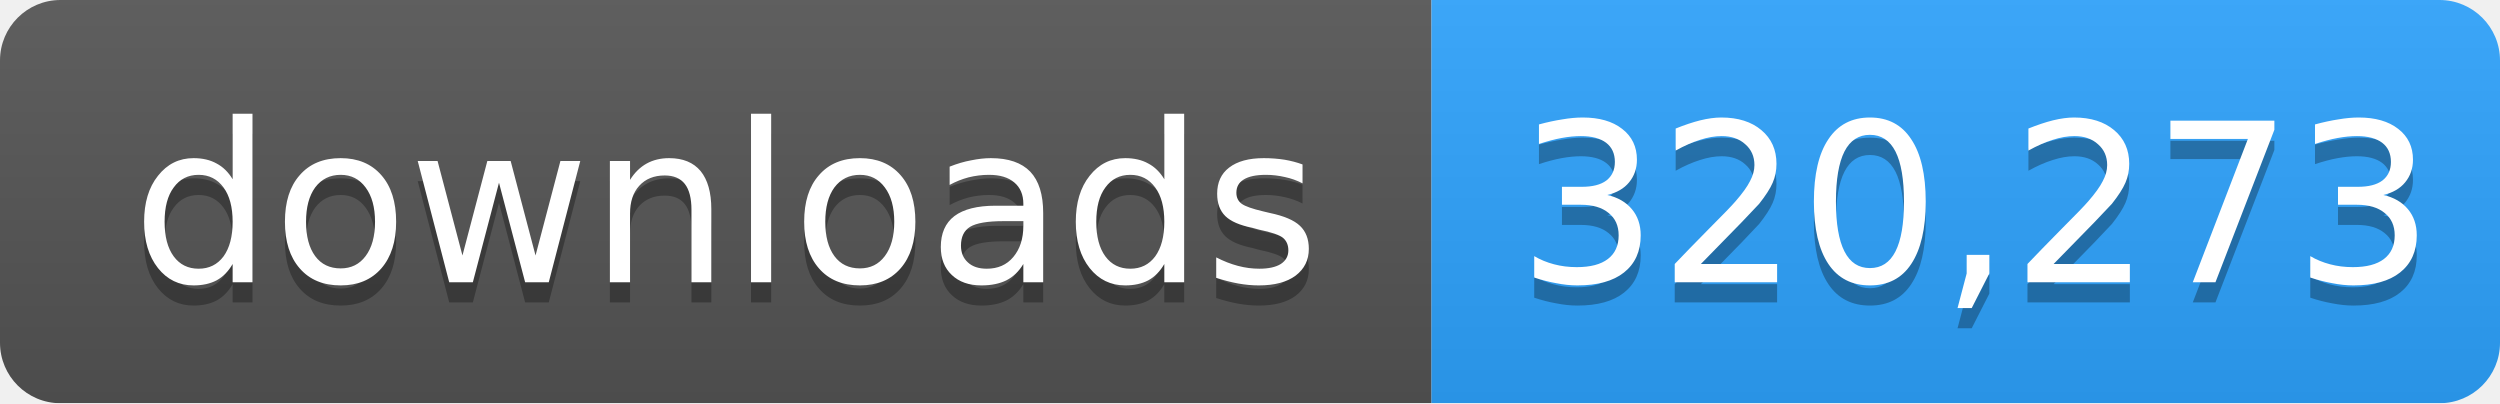
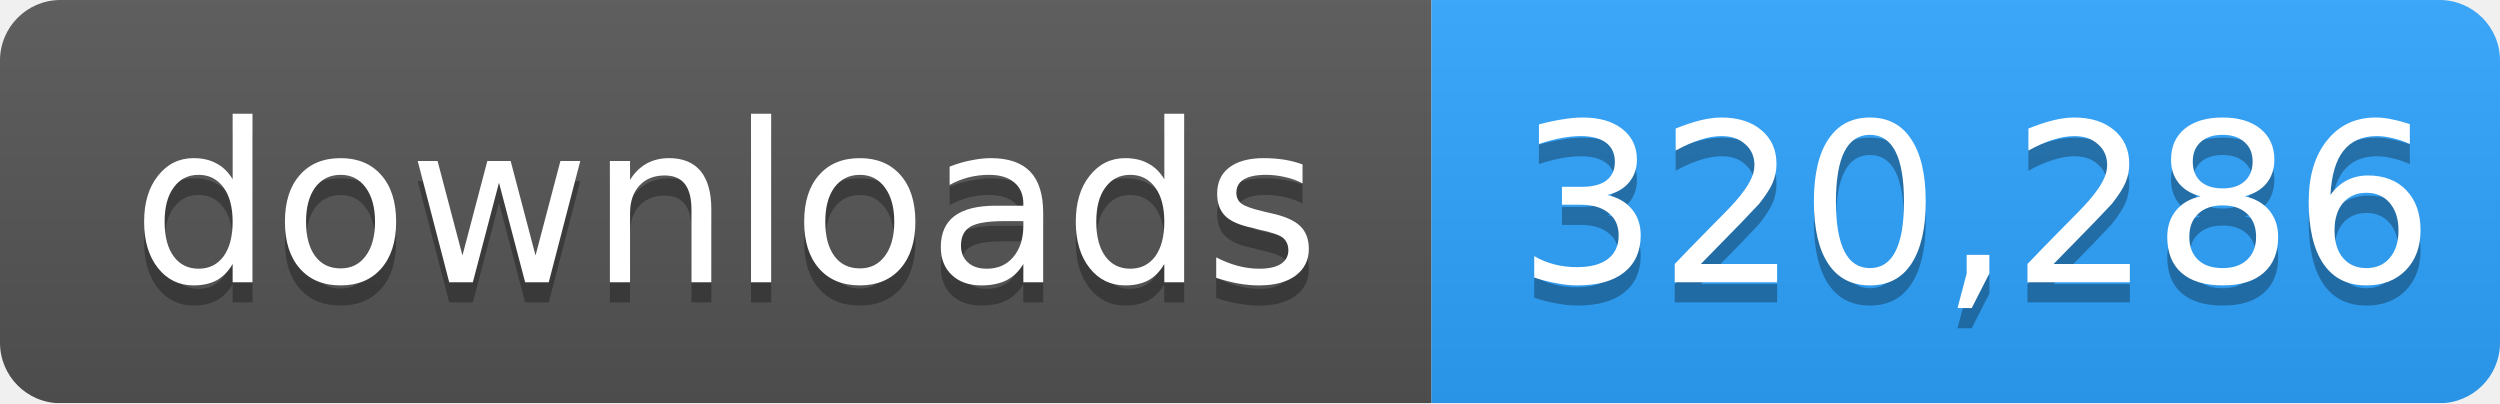
- <svg xmlns="http://www.w3.org/2000/svg" width="124" height="20" role="img" aria-label="downloads: 320,273">
+ <svg xmlns="http://www.w3.org/2000/svg" width="124" height="20" role="img" aria-label="downloads: 320,286">
  <linearGradient id="s" x2="0" y2="100%">
    <stop offset="0" stop-color="#bbb" stop-opacity=".1" />
    <stop offset="1" stop-opacity=".1" />
  </linearGradient>
  <mask id="m">
    <rect width="124" height="20" rx="3" fill="#fff" />
  </mask>
  <g mask="url(#m)">
    <rect width="71" height="20" fill="#555" />
    <rect x="71" width="53" height="20" fill="#2ea4ff" />
    <rect width="124" height="20" fill="url(#s)" />
  </g>
  <g fill="#fff" text-anchor="middle" font-family="Verdana,Geneva,DejaVu Sans,sans-serif" font-size="11">
    <text x="36" y="15" fill="#010101" fill-opacity=".3">downloads</text>
    <text x="36" y="14">downloads</text>
-     <text x="98" y="15" fill="#010101" fill-opacity=".3">320,273</text>
-     <text x="98" y="14">320,273</text>
+     <text x="98" y="15" fill="#010101" fill-opacity=".3">320,286</text>
+     <text x="98" y="14">320,286</text>
  </g>
</svg>
